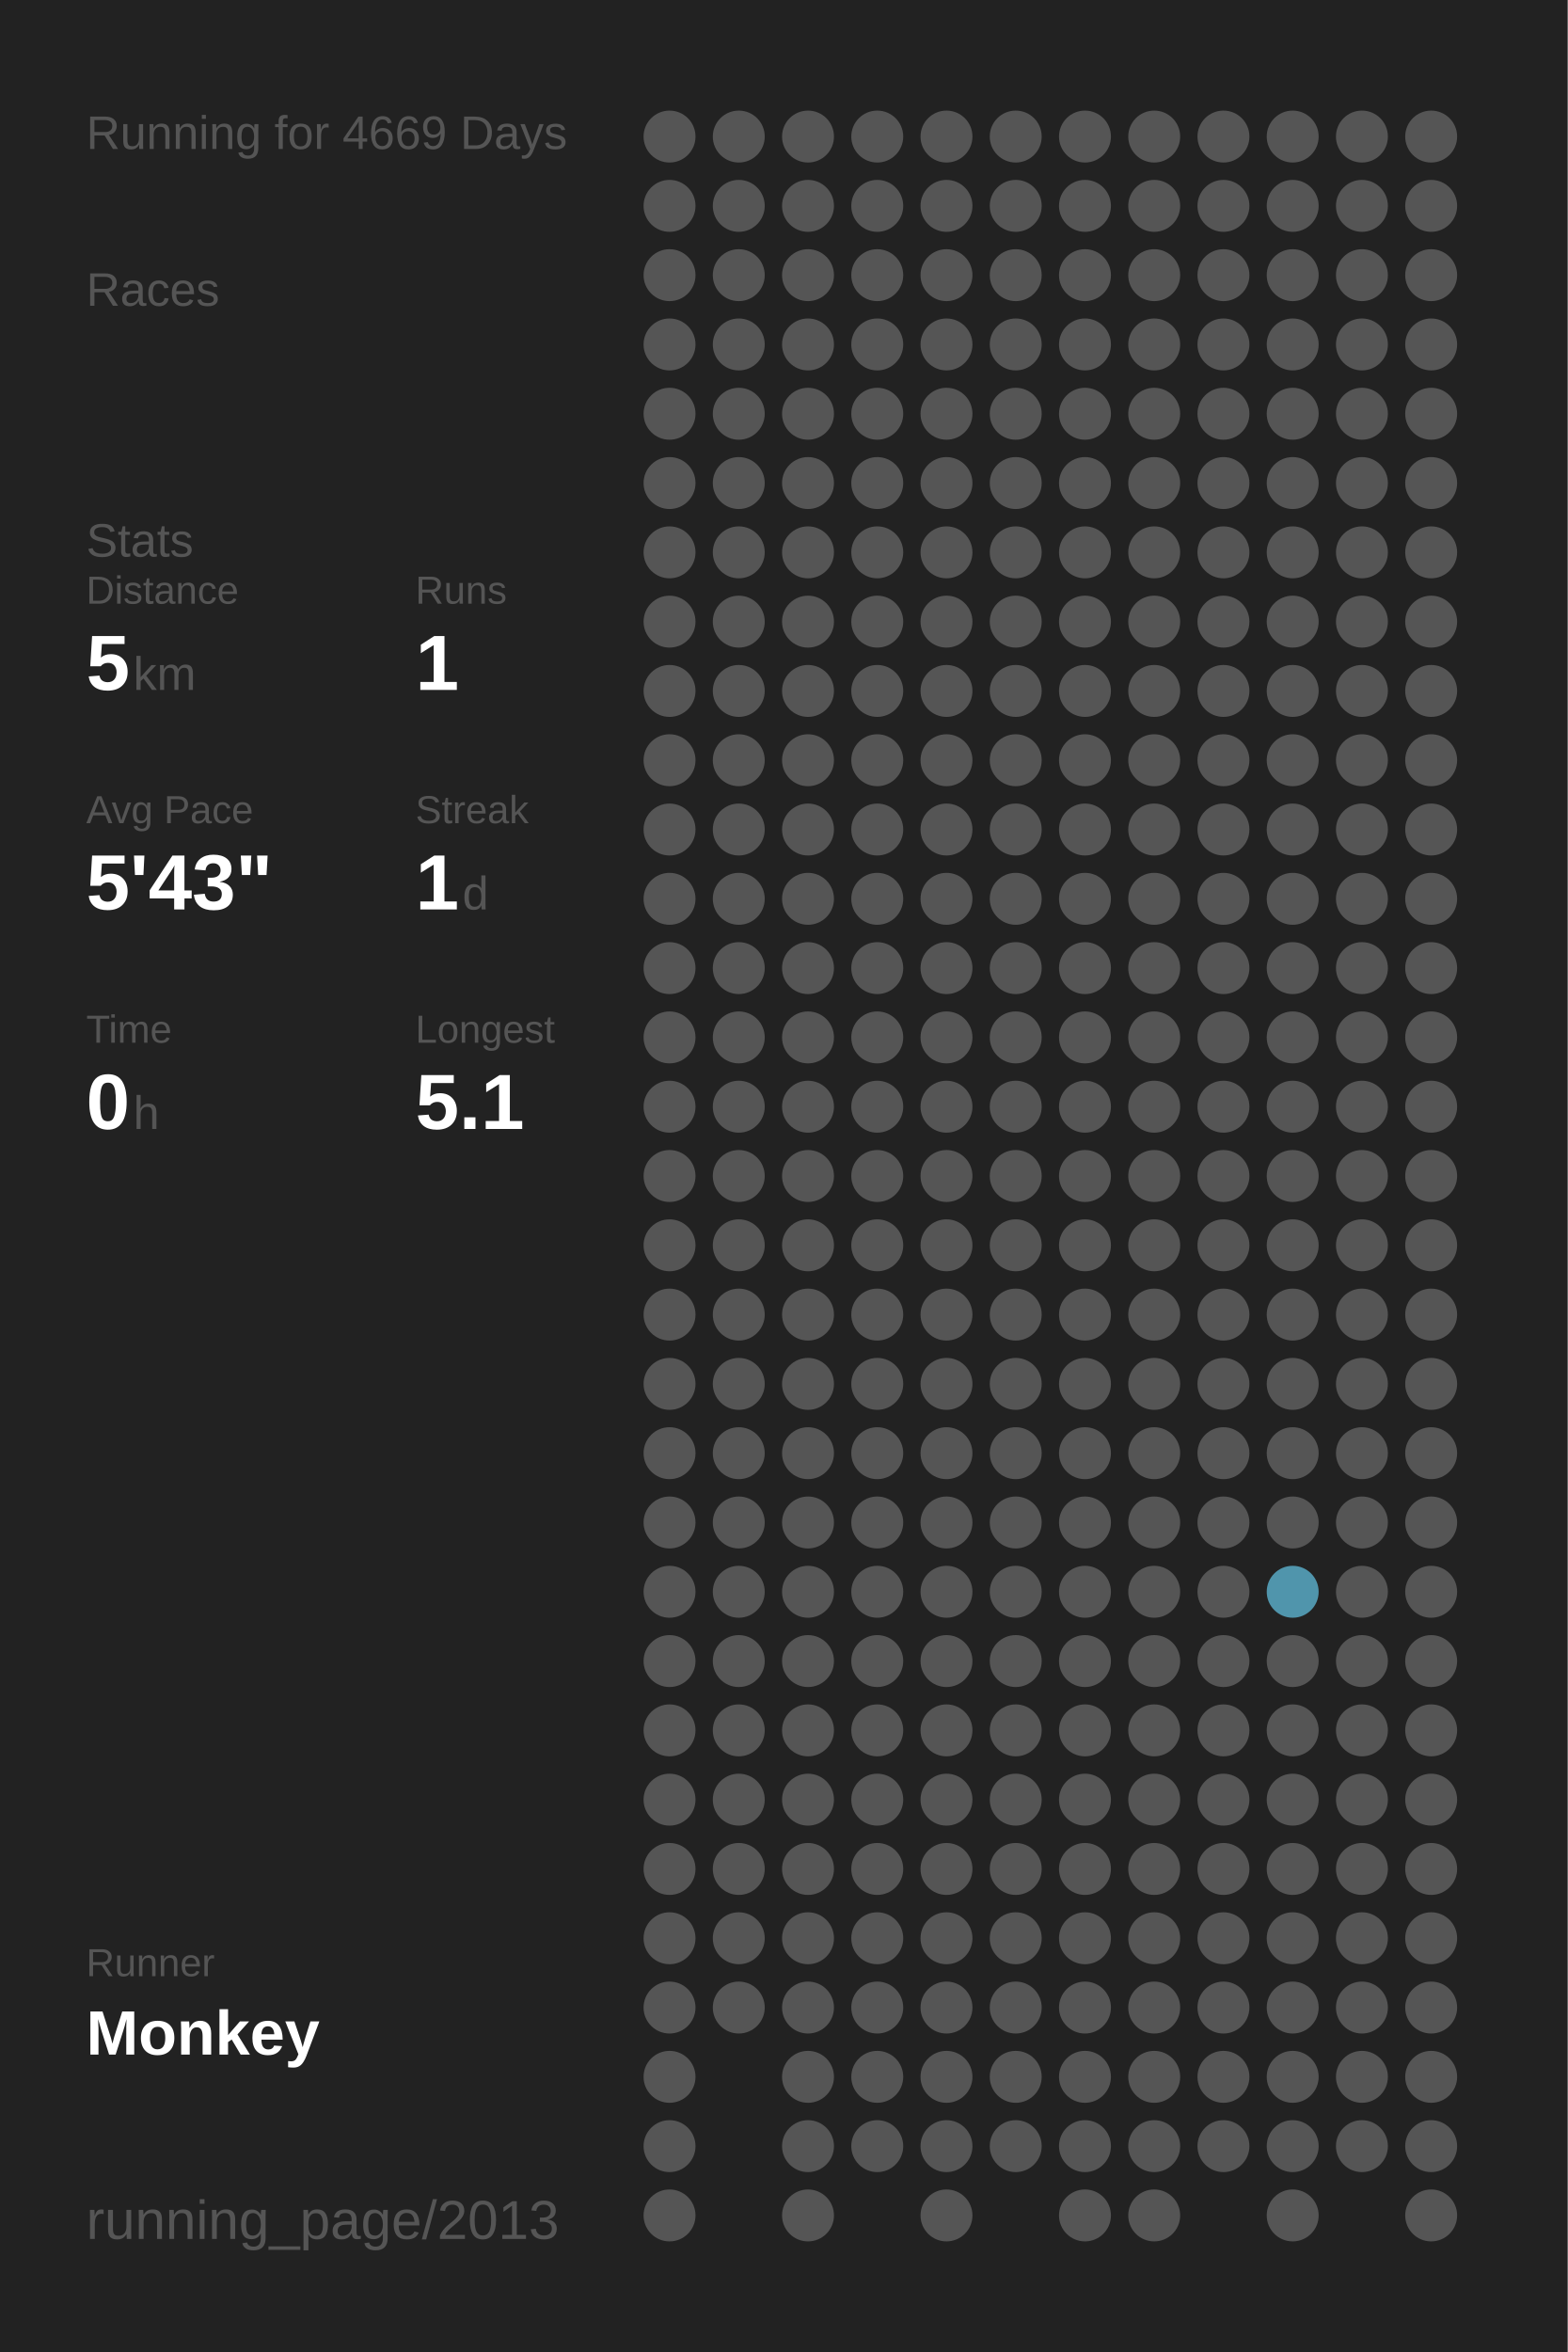
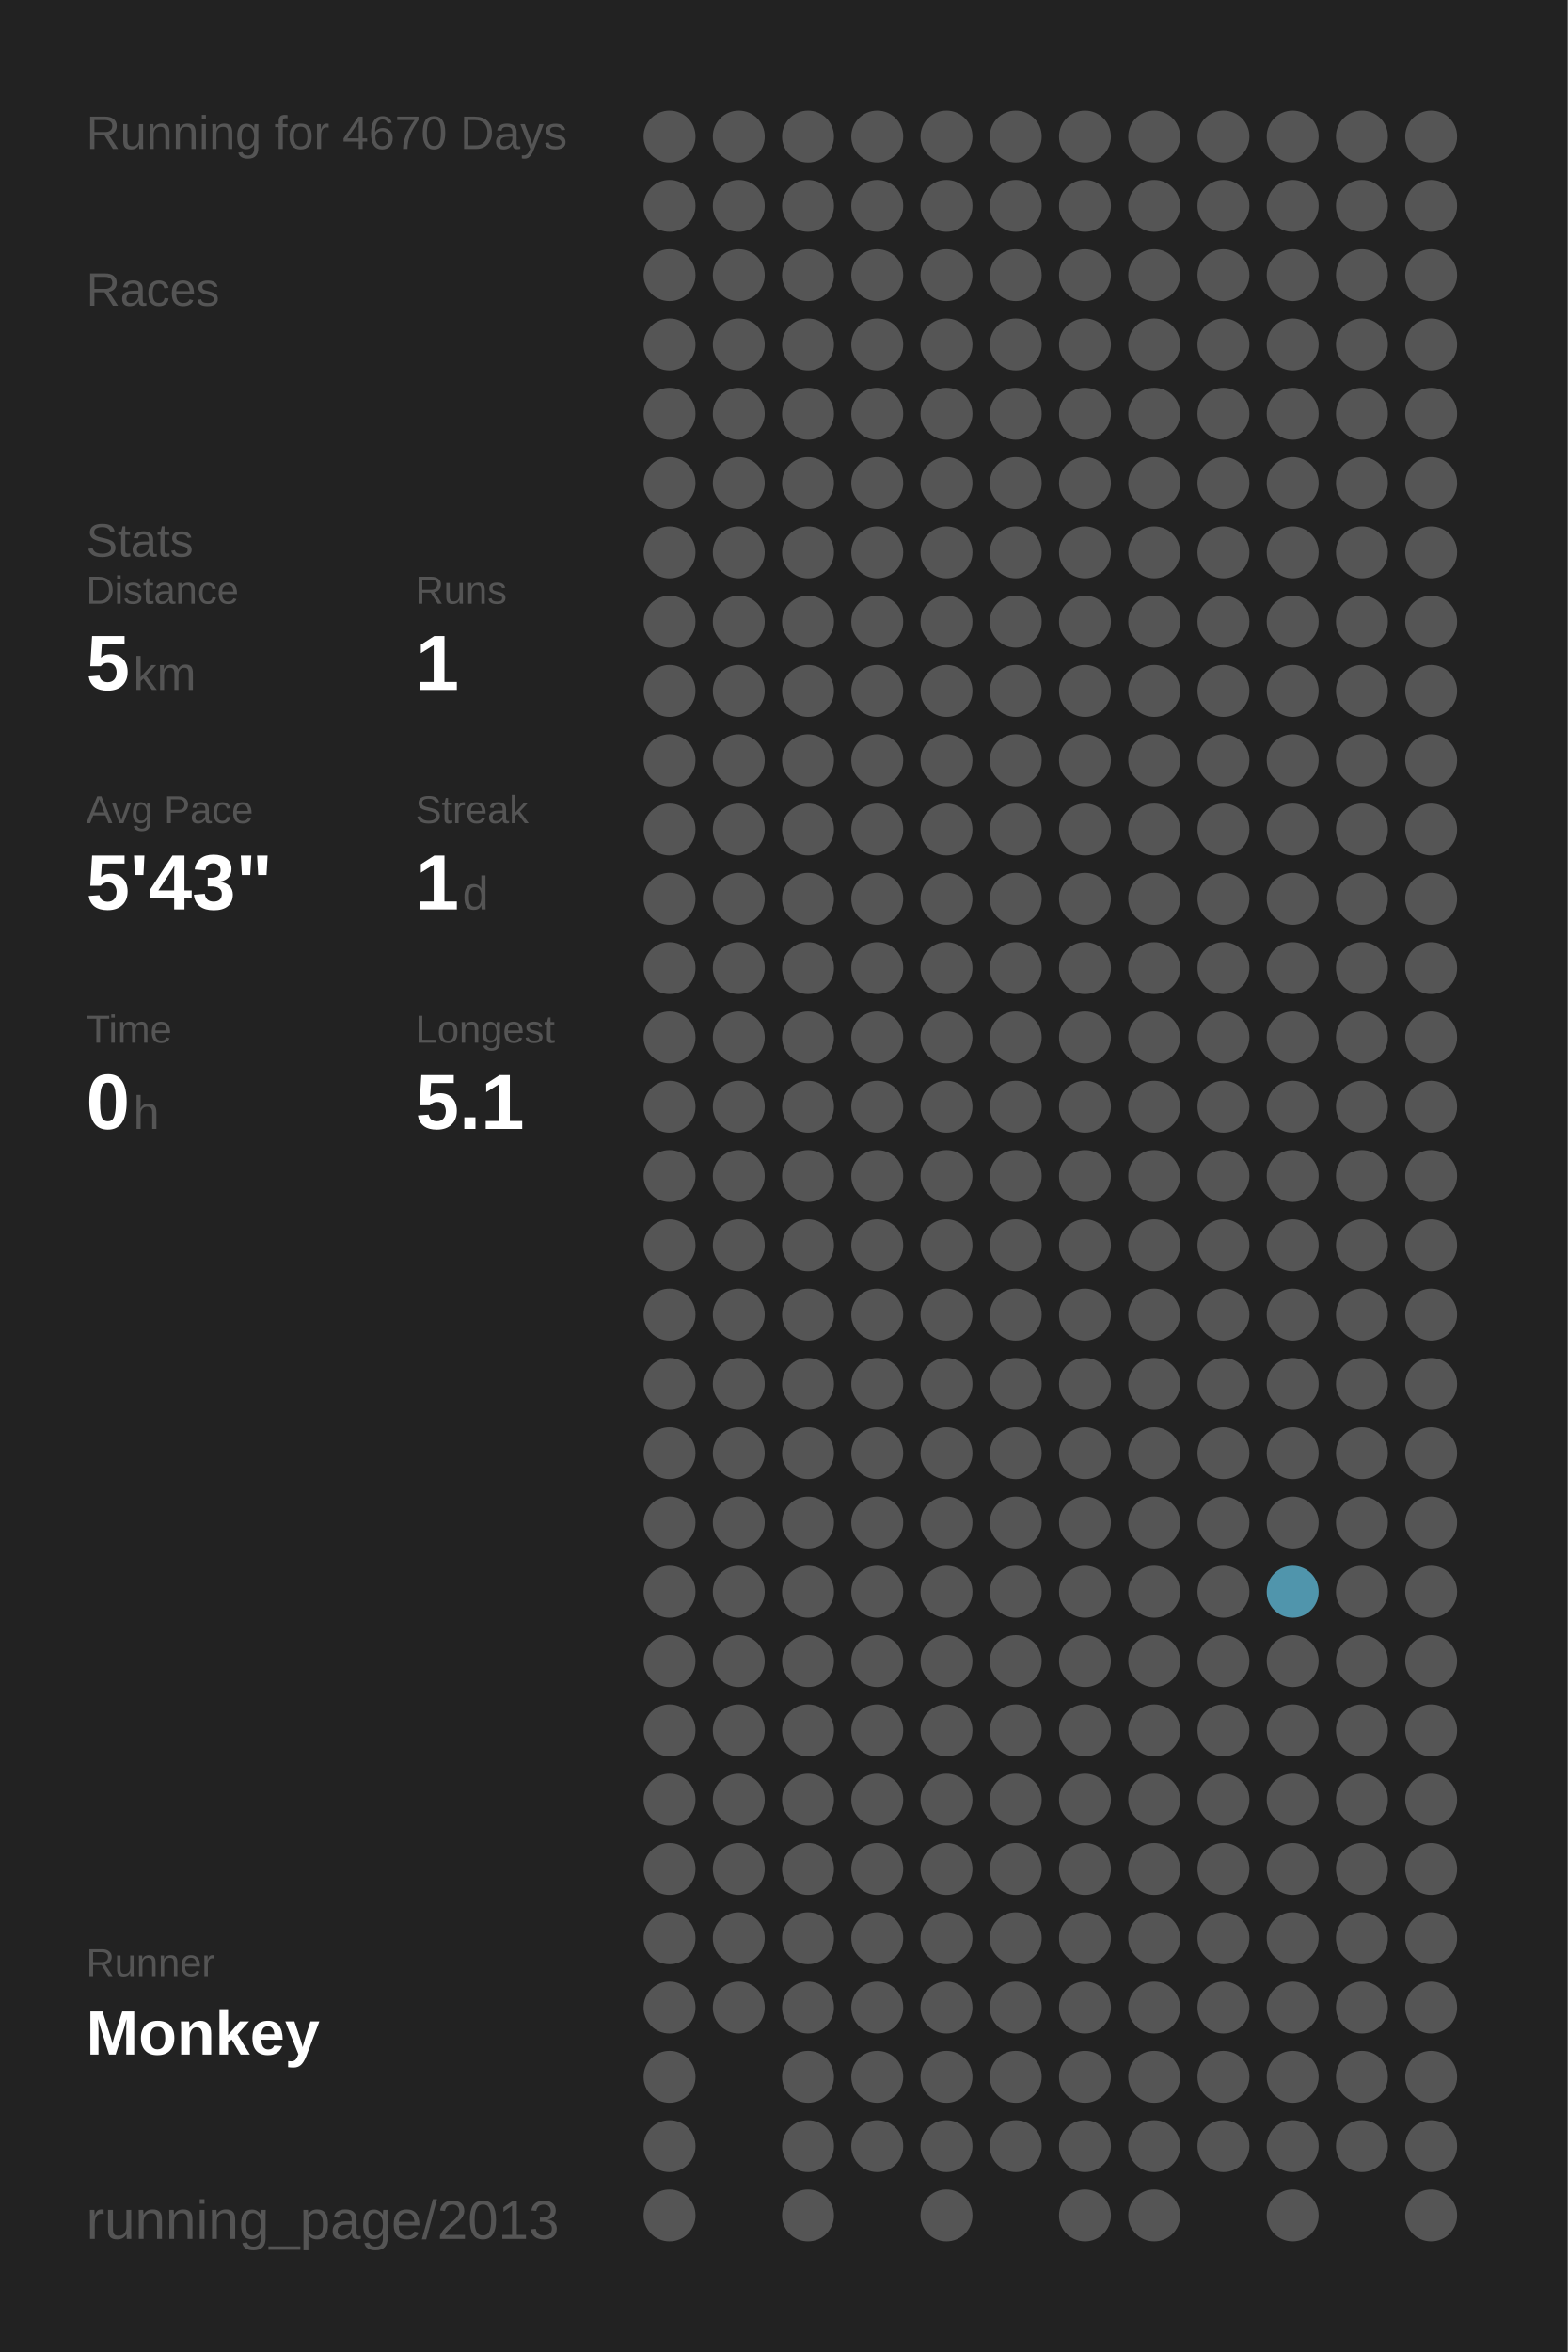
<svg xmlns="http://www.w3.org/2000/svg" baseProfile="full" height="300mm" version="1.1" viewBox="0,0,200,300" width="200mm">
  <defs />
  <rect fill="#222222" height="300" width="200" x="0" y="0" />
-   <text fill="#555555" style="font-size:6px; font-family:Arial;" x="11" y="19">Running for 4669 Days</text>
+   <text fill="#555555" style="font-size:6px; font-family:Arial;" x="11" y="19">Running for 4670 Days</text>
  <text fill="#555555" style="font-size:6px; font-family:Arial;" x="11" y="39">Races</text>
  <text fill="#555555" style="font-size:6px; font-family:Arial;" x="11" y="71">Stats</text>
  <text fill="#555555" style="font-size:5px; font-family:Arial;" x="11" y="77">Distance</text>
  <text fill="#FFFFFF" style="font-size:10px; font-family:Arial; font-weight:bold;" x="11" y="88">5</text>
  <text fill="#555555" style="font-size:6px; font-family:Arial;" x="17" y="88">km</text>
  <text fill="#555555" style="font-size:5px; font-family:Arial;" x="53" y="77">Runs</text>
  <text fill="#FFFFFF" style="font-size:10px; font-family:Arial; font-weight:bold;" x="53" y="88">1</text>
  <text fill="#555555" style="font-size:5px; font-family:Arial;" x="11" y="105">Avg Pace</text>
  <text fill="#FFFFFF" style="font-size:10px; font-family:Arial; font-weight:bold;" x="11" y="116">5'43"</text>
  <text fill="#555555" style="font-size:5px; font-family:Arial;" x="53" y="105">Streak</text>
  <text fill="#FFFFFF" style="font-size:10px; font-family:Arial; font-weight:bold;" x="53" y="116">1</text>
  <text fill="#555555" style="font-size:6px; font-family:Arial;" x="59" y="116">d</text>
  <text fill="#555555" style="font-size:5px; font-family:Arial;" x="11" y="133">Time</text>
  <text fill="#FFFFFF" style="font-size:10px; font-family:Arial; font-weight:bold;" x="11" y="144">0</text>
  <text fill="#555555" style="font-size:6px; font-family:Arial;" x="17" y="144">h</text>
  <text fill="#555555" style="font-size:5px; font-family:Arial;" x="53" y="133">Longest</text>
  <text fill="#FFFFFF" style="font-size:10px; font-family:Arial; font-weight:bold;" x="53" y="144">5.1</text>
  <text fill="#555555" style="font-size:5px; font-family:Arial;" x="11" y="252.065">Runner</text>
  <text fill="#FFFFFF" style="font-size:8px; font-family:Arial; font-weight:bold;" x="11" y="262.065">Monkey</text>
  <text fill="#555555" style="font-size:7px; font-family:Arial;" x="11" y="285.581">running_page/2013</text>
  <circle cx="85.417" cy="17.419" fill="#555555" r="3.312" />
  <circle cx="85.417" cy="26.258" fill="#555555" r="3.312" />
  <circle cx="85.417" cy="35.097" fill="#555555" r="3.312" />
  <circle cx="85.417" cy="43.935" fill="#555555" r="3.312" />
  <circle cx="85.417" cy="52.774" fill="#555555" r="3.312" />
  <circle cx="85.417" cy="61.613" fill="#555555" r="3.312" />
  <circle cx="85.417" cy="70.452" fill="#555555" r="3.312" />
  <circle cx="85.417" cy="79.29" fill="#555555" r="3.312" />
  <circle cx="85.417" cy="88.129" fill="#555555" r="3.312" />
  <circle cx="85.417" cy="96.968" fill="#555555" r="3.312" />
  <circle cx="85.417" cy="105.806" fill="#555555" r="3.312" />
  <circle cx="85.417" cy="114.645" fill="#555555" r="3.312" />
  <circle cx="85.417" cy="123.484" fill="#555555" r="3.312" />
  <circle cx="85.417" cy="132.323" fill="#555555" r="3.312" />
  <circle cx="85.417" cy="141.161" fill="#555555" r="3.312" />
  <circle cx="85.417" cy="150" fill="#555555" r="3.312" />
  <circle cx="85.417" cy="158.839" fill="#555555" r="3.312" />
  <circle cx="85.417" cy="167.677" fill="#555555" r="3.312" />
  <circle cx="85.417" cy="176.516" fill="#555555" r="3.312" />
  <circle cx="85.417" cy="185.355" fill="#555555" r="3.312" />
  <circle cx="85.417" cy="194.194" fill="#555555" r="3.312" />
  <circle cx="85.417" cy="203.032" fill="#555555" r="3.312" />
  <circle cx="85.417" cy="211.871" fill="#555555" r="3.312" />
  <circle cx="85.417" cy="220.71" fill="#555555" r="3.312" />
  <circle cx="85.417" cy="229.548" fill="#555555" r="3.312" />
  <circle cx="85.417" cy="238.387" fill="#555555" r="3.312" />
  <circle cx="85.417" cy="247.226" fill="#555555" r="3.312" />
  <circle cx="85.417" cy="256.065" fill="#555555" r="3.312" />
  <circle cx="85.417" cy="264.903" fill="#555555" r="3.312" />
  <circle cx="85.417" cy="273.742" fill="#555555" r="3.312" />
  <circle cx="85.417" cy="282.581" fill="#555555" r="3.312" />
  <circle cx="94.25" cy="17.419" fill="#555555" r="3.312" />
  <circle cx="94.25" cy="26.258" fill="#555555" r="3.312" />
  <circle cx="94.25" cy="35.097" fill="#555555" r="3.312" />
  <circle cx="94.25" cy="43.935" fill="#555555" r="3.312" />
  <circle cx="94.25" cy="52.774" fill="#555555" r="3.312" />
  <circle cx="94.25" cy="61.613" fill="#555555" r="3.312" />
  <circle cx="94.25" cy="70.452" fill="#555555" r="3.312" />
  <circle cx="94.25" cy="79.29" fill="#555555" r="3.312" />
  <circle cx="94.25" cy="88.129" fill="#555555" r="3.312" />
  <circle cx="94.25" cy="96.968" fill="#555555" r="3.312" />
  <circle cx="94.25" cy="105.806" fill="#555555" r="3.312" />
  <circle cx="94.25" cy="114.645" fill="#555555" r="3.312" />
  <circle cx="94.25" cy="123.484" fill="#555555" r="3.312" />
  <circle cx="94.25" cy="132.323" fill="#555555" r="3.312" />
  <circle cx="94.25" cy="141.161" fill="#555555" r="3.312" />
  <circle cx="94.25" cy="150" fill="#555555" r="3.312" />
  <circle cx="94.25" cy="158.839" fill="#555555" r="3.312" />
  <circle cx="94.25" cy="167.677" fill="#555555" r="3.312" />
  <circle cx="94.25" cy="176.516" fill="#555555" r="3.312" />
  <circle cx="94.25" cy="185.355" fill="#555555" r="3.312" />
  <circle cx="94.25" cy="194.194" fill="#555555" r="3.312" />
  <circle cx="94.25" cy="203.032" fill="#555555" r="3.312" />
  <circle cx="94.25" cy="211.871" fill="#555555" r="3.312" />
  <circle cx="94.25" cy="220.71" fill="#555555" r="3.312" />
  <circle cx="94.25" cy="229.548" fill="#555555" r="3.312" />
  <circle cx="94.25" cy="238.387" fill="#555555" r="3.312" />
  <circle cx="94.25" cy="247.226" fill="#555555" r="3.312" />
  <circle cx="94.25" cy="256.065" fill="#555555" r="3.312" />
  <circle cx="103.083" cy="17.419" fill="#555555" r="3.312" />
  <circle cx="103.083" cy="26.258" fill="#555555" r="3.312" />
  <circle cx="103.083" cy="35.097" fill="#555555" r="3.312" />
  <circle cx="103.083" cy="43.935" fill="#555555" r="3.312" />
  <circle cx="103.083" cy="52.774" fill="#555555" r="3.312" />
  <circle cx="103.083" cy="61.613" fill="#555555" r="3.312" />
  <circle cx="103.083" cy="70.452" fill="#555555" r="3.312" />
  <circle cx="103.083" cy="79.29" fill="#555555" r="3.312" />
  <circle cx="103.083" cy="88.129" fill="#555555" r="3.312" />
  <circle cx="103.083" cy="96.968" fill="#555555" r="3.312" />
  <circle cx="103.083" cy="105.806" fill="#555555" r="3.312" />
  <circle cx="103.083" cy="114.645" fill="#555555" r="3.312" />
  <circle cx="103.083" cy="123.484" fill="#555555" r="3.312" />
  <circle cx="103.083" cy="132.323" fill="#555555" r="3.312" />
  <circle cx="103.083" cy="141.161" fill="#555555" r="3.312" />
  <circle cx="103.083" cy="150" fill="#555555" r="3.312" />
  <circle cx="103.083" cy="158.839" fill="#555555" r="3.312" />
  <circle cx="103.083" cy="167.677" fill="#555555" r="3.312" />
  <circle cx="103.083" cy="176.516" fill="#555555" r="3.312" />
  <circle cx="103.083" cy="185.355" fill="#555555" r="3.312" />
  <circle cx="103.083" cy="194.194" fill="#555555" r="3.312" />
  <circle cx="103.083" cy="203.032" fill="#555555" r="3.312" />
  <circle cx="103.083" cy="211.871" fill="#555555" r="3.312" />
  <circle cx="103.083" cy="220.71" fill="#555555" r="3.312" />
  <circle cx="103.083" cy="229.548" fill="#555555" r="3.312" />
  <circle cx="103.083" cy="238.387" fill="#555555" r="3.312" />
  <circle cx="103.083" cy="247.226" fill="#555555" r="3.312" />
  <circle cx="103.083" cy="256.065" fill="#555555" r="3.312" />
  <circle cx="103.083" cy="264.903" fill="#555555" r="3.312" />
  <circle cx="103.083" cy="273.742" fill="#555555" r="3.312" />
  <circle cx="103.083" cy="282.581" fill="#555555" r="3.312" />
  <circle cx="111.917" cy="17.419" fill="#555555" r="3.312" />
  <circle cx="111.917" cy="26.258" fill="#555555" r="3.312" />
  <circle cx="111.917" cy="35.097" fill="#555555" r="3.312" />
  <circle cx="111.917" cy="43.935" fill="#555555" r="3.312" />
  <circle cx="111.917" cy="52.774" fill="#555555" r="3.312" />
  <circle cx="111.917" cy="61.613" fill="#555555" r="3.312" />
  <circle cx="111.917" cy="70.452" fill="#555555" r="3.312" />
  <circle cx="111.917" cy="79.29" fill="#555555" r="3.312" />
  <circle cx="111.917" cy="88.129" fill="#555555" r="3.312" />
  <circle cx="111.917" cy="96.968" fill="#555555" r="3.312" />
  <circle cx="111.917" cy="105.806" fill="#555555" r="3.312" />
  <circle cx="111.917" cy="114.645" fill="#555555" r="3.312" />
  <circle cx="111.917" cy="123.484" fill="#555555" r="3.312" />
  <circle cx="111.917" cy="132.323" fill="#555555" r="3.312" />
  <circle cx="111.917" cy="141.161" fill="#555555" r="3.312" />
  <circle cx="111.917" cy="150" fill="#555555" r="3.312" />
  <circle cx="111.917" cy="158.839" fill="#555555" r="3.312" />
  <circle cx="111.917" cy="167.677" fill="#555555" r="3.312" />
  <circle cx="111.917" cy="176.516" fill="#555555" r="3.312" />
  <circle cx="111.917" cy="185.355" fill="#555555" r="3.312" />
  <circle cx="111.917" cy="194.194" fill="#555555" r="3.312" />
  <circle cx="111.917" cy="203.032" fill="#555555" r="3.312" />
  <circle cx="111.917" cy="211.871" fill="#555555" r="3.312" />
  <circle cx="111.917" cy="220.71" fill="#555555" r="3.312" />
  <circle cx="111.917" cy="229.548" fill="#555555" r="3.312" />
  <circle cx="111.917" cy="238.387" fill="#555555" r="3.312" />
  <circle cx="111.917" cy="247.226" fill="#555555" r="3.312" />
  <circle cx="111.917" cy="256.065" fill="#555555" r="3.312" />
  <circle cx="111.917" cy="264.903" fill="#555555" r="3.312" />
  <circle cx="111.917" cy="273.742" fill="#555555" r="3.312" />
  <circle cx="120.75" cy="17.419" fill="#555555" r="3.312" />
  <circle cx="120.75" cy="26.258" fill="#555555" r="3.312" />
  <circle cx="120.75" cy="35.097" fill="#555555" r="3.312" />
  <circle cx="120.75" cy="43.935" fill="#555555" r="3.312" />
  <circle cx="120.75" cy="52.774" fill="#555555" r="3.312" />
  <circle cx="120.75" cy="61.613" fill="#555555" r="3.312" />
  <circle cx="120.75" cy="70.452" fill="#555555" r="3.312" />
  <circle cx="120.75" cy="79.29" fill="#555555" r="3.312" />
  <circle cx="120.75" cy="88.129" fill="#555555" r="3.312" />
  <circle cx="120.75" cy="96.968" fill="#555555" r="3.312" />
  <circle cx="120.75" cy="105.806" fill="#555555" r="3.312" />
  <circle cx="120.75" cy="114.645" fill="#555555" r="3.312" />
  <circle cx="120.75" cy="123.484" fill="#555555" r="3.312" />
  <circle cx="120.75" cy="132.323" fill="#555555" r="3.312" />
  <circle cx="120.75" cy="141.161" fill="#555555" r="3.312" />
  <circle cx="120.75" cy="150" fill="#555555" r="3.312" />
  <circle cx="120.75" cy="158.839" fill="#555555" r="3.312" />
  <circle cx="120.75" cy="167.677" fill="#555555" r="3.312" />
  <circle cx="120.75" cy="176.516" fill="#555555" r="3.312" />
  <circle cx="120.75" cy="185.355" fill="#555555" r="3.312" />
  <circle cx="120.75" cy="194.194" fill="#555555" r="3.312" />
  <circle cx="120.75" cy="203.032" fill="#555555" r="3.312" />
  <circle cx="120.75" cy="211.871" fill="#555555" r="3.312" />
  <circle cx="120.75" cy="220.71" fill="#555555" r="3.312" />
  <circle cx="120.75" cy="229.548" fill="#555555" r="3.312" />
  <circle cx="120.75" cy="238.387" fill="#555555" r="3.312" />
  <circle cx="120.75" cy="247.226" fill="#555555" r="3.312" />
  <circle cx="120.75" cy="256.065" fill="#555555" r="3.312" />
  <circle cx="120.75" cy="264.903" fill="#555555" r="3.312" />
  <circle cx="120.75" cy="273.742" fill="#555555" r="3.312" />
  <circle cx="120.75" cy="282.581" fill="#555555" r="3.312" />
  <circle cx="129.583" cy="17.419" fill="#555555" r="3.312" />
  <circle cx="129.583" cy="26.258" fill="#555555" r="3.312" />
  <circle cx="129.583" cy="35.097" fill="#555555" r="3.312" />
  <circle cx="129.583" cy="43.935" fill="#555555" r="3.312" />
  <circle cx="129.583" cy="52.774" fill="#555555" r="3.312" />
  <circle cx="129.583" cy="61.613" fill="#555555" r="3.312" />
  <circle cx="129.583" cy="70.452" fill="#555555" r="3.312" />
  <circle cx="129.583" cy="79.29" fill="#555555" r="3.312" />
  <circle cx="129.583" cy="88.129" fill="#555555" r="3.312" />
  <circle cx="129.583" cy="96.968" fill="#555555" r="3.312" />
  <circle cx="129.583" cy="105.806" fill="#555555" r="3.312" />
  <circle cx="129.583" cy="114.645" fill="#555555" r="3.312" />
  <circle cx="129.583" cy="123.484" fill="#555555" r="3.312" />
  <circle cx="129.583" cy="132.323" fill="#555555" r="3.312" />
  <circle cx="129.583" cy="141.161" fill="#555555" r="3.312" />
  <circle cx="129.583" cy="150" fill="#555555" r="3.312" />
  <circle cx="129.583" cy="158.839" fill="#555555" r="3.312" />
  <circle cx="129.583" cy="167.677" fill="#555555" r="3.312" />
  <circle cx="129.583" cy="176.516" fill="#555555" r="3.312" />
  <circle cx="129.583" cy="185.355" fill="#555555" r="3.312" />
  <circle cx="129.583" cy="194.194" fill="#555555" r="3.312" />
  <circle cx="129.583" cy="203.032" fill="#555555" r="3.312" />
  <circle cx="129.583" cy="211.871" fill="#555555" r="3.312" />
  <circle cx="129.583" cy="220.71" fill="#555555" r="3.312" />
  <circle cx="129.583" cy="229.548" fill="#555555" r="3.312" />
  <circle cx="129.583" cy="238.387" fill="#555555" r="3.312" />
  <circle cx="129.583" cy="247.226" fill="#555555" r="3.312" />
  <circle cx="129.583" cy="256.065" fill="#555555" r="3.312" />
  <circle cx="129.583" cy="264.903" fill="#555555" r="3.312" />
  <circle cx="129.583" cy="273.742" fill="#555555" r="3.312" />
  <circle cx="138.417" cy="17.419" fill="#555555" r="3.312" />
  <circle cx="138.417" cy="26.258" fill="#555555" r="3.312" />
  <circle cx="138.417" cy="35.097" fill="#555555" r="3.312" />
  <circle cx="138.417" cy="43.935" fill="#555555" r="3.312" />
  <circle cx="138.417" cy="52.774" fill="#555555" r="3.312" />
  <circle cx="138.417" cy="61.613" fill="#555555" r="3.312" />
  <circle cx="138.417" cy="70.452" fill="#555555" r="3.312" />
  <circle cx="138.417" cy="79.29" fill="#555555" r="3.312" />
  <circle cx="138.417" cy="88.129" fill="#555555" r="3.312" />
  <circle cx="138.417" cy="96.968" fill="#555555" r="3.312" />
  <circle cx="138.417" cy="105.806" fill="#555555" r="3.312" />
  <circle cx="138.417" cy="114.645" fill="#555555" r="3.312" />
  <circle cx="138.417" cy="123.484" fill="#555555" r="3.312" />
  <circle cx="138.417" cy="132.323" fill="#555555" r="3.312" />
  <circle cx="138.417" cy="141.161" fill="#555555" r="3.312" />
  <circle cx="138.417" cy="150" fill="#555555" r="3.312" />
  <circle cx="138.417" cy="158.839" fill="#555555" r="3.312" />
  <circle cx="138.417" cy="167.677" fill="#555555" r="3.312" />
  <circle cx="138.417" cy="176.516" fill="#555555" r="3.312" />
  <circle cx="138.417" cy="185.355" fill="#555555" r="3.312" />
  <circle cx="138.417" cy="194.194" fill="#555555" r="3.312" />
  <circle cx="138.417" cy="203.032" fill="#555555" r="3.312" />
  <circle cx="138.417" cy="211.871" fill="#555555" r="3.312" />
  <circle cx="138.417" cy="220.71" fill="#555555" r="3.312" />
  <circle cx="138.417" cy="229.548" fill="#555555" r="3.312" />
  <circle cx="138.417" cy="238.387" fill="#555555" r="3.312" />
  <circle cx="138.417" cy="247.226" fill="#555555" r="3.312" />
  <circle cx="138.417" cy="256.065" fill="#555555" r="3.312" />
  <circle cx="138.417" cy="264.903" fill="#555555" r="3.312" />
  <circle cx="138.417" cy="273.742" fill="#555555" r="3.312" />
  <circle cx="138.417" cy="282.581" fill="#555555" r="3.312" />
  <circle cx="147.25" cy="17.419" fill="#555555" r="3.312" />
  <circle cx="147.25" cy="26.258" fill="#555555" r="3.312" />
  <circle cx="147.25" cy="35.097" fill="#555555" r="3.312" />
  <circle cx="147.25" cy="43.935" fill="#555555" r="3.312" />
  <circle cx="147.25" cy="52.774" fill="#555555" r="3.312" />
  <circle cx="147.25" cy="61.613" fill="#555555" r="3.312" />
  <circle cx="147.25" cy="70.452" fill="#555555" r="3.312" />
  <circle cx="147.25" cy="79.29" fill="#555555" r="3.312" />
  <circle cx="147.25" cy="88.129" fill="#555555" r="3.312" />
  <circle cx="147.25" cy="96.968" fill="#555555" r="3.312" />
  <circle cx="147.25" cy="105.806" fill="#555555" r="3.312" />
  <circle cx="147.25" cy="114.645" fill="#555555" r="3.312" />
  <circle cx="147.25" cy="123.484" fill="#555555" r="3.312" />
  <circle cx="147.25" cy="132.323" fill="#555555" r="3.312" />
  <circle cx="147.25" cy="141.161" fill="#555555" r="3.312" />
  <circle cx="147.25" cy="150" fill="#555555" r="3.312" />
  <circle cx="147.25" cy="158.839" fill="#555555" r="3.312" />
  <circle cx="147.25" cy="167.677" fill="#555555" r="3.312" />
  <circle cx="147.25" cy="176.516" fill="#555555" r="3.312" />
  <circle cx="147.25" cy="185.355" fill="#555555" r="3.312" />
  <circle cx="147.25" cy="194.194" fill="#555555" r="3.312" />
  <circle cx="147.25" cy="203.032" fill="#555555" r="3.312" />
  <circle cx="147.25" cy="211.871" fill="#555555" r="3.312" />
  <circle cx="147.25" cy="220.71" fill="#555555" r="3.312" />
  <circle cx="147.25" cy="229.548" fill="#555555" r="3.312" />
  <circle cx="147.25" cy="238.387" fill="#555555" r="3.312" />
  <circle cx="147.25" cy="247.226" fill="#555555" r="3.312" />
  <circle cx="147.25" cy="256.065" fill="#555555" r="3.312" />
  <circle cx="147.25" cy="264.903" fill="#555555" r="3.312" />
  <circle cx="147.25" cy="273.742" fill="#555555" r="3.312" />
  <circle cx="147.25" cy="282.581" fill="#555555" r="3.312" />
  <circle cx="156.083" cy="17.419" fill="#555555" r="3.312" />
  <circle cx="156.083" cy="26.258" fill="#555555" r="3.312" />
  <circle cx="156.083" cy="35.097" fill="#555555" r="3.312" />
  <circle cx="156.083" cy="43.935" fill="#555555" r="3.312" />
  <circle cx="156.083" cy="52.774" fill="#555555" r="3.312" />
  <circle cx="156.083" cy="61.613" fill="#555555" r="3.312" />
  <circle cx="156.083" cy="70.452" fill="#555555" r="3.312" />
  <circle cx="156.083" cy="79.29" fill="#555555" r="3.312" />
  <circle cx="156.083" cy="88.129" fill="#555555" r="3.312" />
  <circle cx="156.083" cy="96.968" fill="#555555" r="3.312" />
  <circle cx="156.083" cy="105.806" fill="#555555" r="3.312" />
  <circle cx="156.083" cy="114.645" fill="#555555" r="3.312" />
  <circle cx="156.083" cy="123.484" fill="#555555" r="3.312" />
  <circle cx="156.083" cy="132.323" fill="#555555" r="3.312" />
  <circle cx="156.083" cy="141.161" fill="#555555" r="3.312" />
  <circle cx="156.083" cy="150" fill="#555555" r="3.312" />
  <circle cx="156.083" cy="158.839" fill="#555555" r="3.312" />
  <circle cx="156.083" cy="167.677" fill="#555555" r="3.312" />
  <circle cx="156.083" cy="176.516" fill="#555555" r="3.312" />
  <circle cx="156.083" cy="185.355" fill="#555555" r="3.312" />
  <circle cx="156.083" cy="194.194" fill="#555555" r="3.312" />
  <circle cx="156.083" cy="203.032" fill="#555555" r="3.312" />
  <circle cx="156.083" cy="211.871" fill="#555555" r="3.312" />
  <circle cx="156.083" cy="220.71" fill="#555555" r="3.312" />
  <circle cx="156.083" cy="229.548" fill="#555555" r="3.312" />
  <circle cx="156.083" cy="238.387" fill="#555555" r="3.312" />
  <circle cx="156.083" cy="247.226" fill="#555555" r="3.312" />
  <circle cx="156.083" cy="256.065" fill="#555555" r="3.312" />
  <circle cx="156.083" cy="264.903" fill="#555555" r="3.312" />
  <circle cx="156.083" cy="273.742" fill="#555555" r="3.312" />
  <circle cx="164.917" cy="17.419" fill="#555555" r="3.312" />
  <circle cx="164.917" cy="26.258" fill="#555555" r="3.312" />
  <circle cx="164.917" cy="35.097" fill="#555555" r="3.312" />
  <circle cx="164.917" cy="43.935" fill="#555555" r="3.312" />
  <circle cx="164.917" cy="52.774" fill="#555555" r="3.312" />
  <circle cx="164.917" cy="61.613" fill="#555555" r="3.312" />
  <circle cx="164.917" cy="70.452" fill="#555555" r="3.312" />
  <circle cx="164.917" cy="79.29" fill="#555555" r="3.312" />
  <circle cx="164.917" cy="88.129" fill="#555555" r="3.312" />
  <circle cx="164.917" cy="96.968" fill="#555555" r="3.312" />
  <circle cx="164.917" cy="105.806" fill="#555555" r="3.312" />
  <circle cx="164.917" cy="114.645" fill="#555555" r="3.312" />
  <circle cx="164.917" cy="123.484" fill="#555555" r="3.312" />
  <circle cx="164.917" cy="132.323" fill="#555555" r="3.312" />
  <circle cx="164.917" cy="141.161" fill="#555555" r="3.312" />
  <circle cx="164.917" cy="150" fill="#555555" r="3.312" />
  <circle cx="164.917" cy="158.839" fill="#555555" r="3.312" />
  <circle cx="164.917" cy="167.677" fill="#555555" r="3.312" />
  <circle cx="164.917" cy="176.516" fill="#555555" r="3.312" />
  <circle cx="164.917" cy="185.355" fill="#555555" r="3.312" />
  <circle cx="164.917" cy="194.194" fill="#555555" r="3.312" />
  <circle cx="164.917" cy="203.032" fill="#5095ac" r="3.312" />
  <circle cx="164.917" cy="211.871" fill="#555555" r="3.312" />
  <circle cx="164.917" cy="220.71" fill="#555555" r="3.312" />
  <circle cx="164.917" cy="229.548" fill="#555555" r="3.312" />
  <circle cx="164.917" cy="238.387" fill="#555555" r="3.312" />
  <circle cx="164.917" cy="247.226" fill="#555555" r="3.312" />
  <circle cx="164.917" cy="256.065" fill="#555555" r="3.312" />
  <circle cx="164.917" cy="264.903" fill="#555555" r="3.312" />
  <circle cx="164.917" cy="273.742" fill="#555555" r="3.312" />
  <circle cx="164.917" cy="282.581" fill="#555555" r="3.312" />
  <circle cx="173.75" cy="17.419" fill="#555555" r="3.312" />
  <circle cx="173.75" cy="26.258" fill="#555555" r="3.312" />
  <circle cx="173.75" cy="35.097" fill="#555555" r="3.312" />
  <circle cx="173.75" cy="43.935" fill="#555555" r="3.312" />
  <circle cx="173.75" cy="52.774" fill="#555555" r="3.312" />
  <circle cx="173.75" cy="61.613" fill="#555555" r="3.312" />
  <circle cx="173.75" cy="70.452" fill="#555555" r="3.312" />
  <circle cx="173.75" cy="79.29" fill="#555555" r="3.312" />
  <circle cx="173.75" cy="88.129" fill="#555555" r="3.312" />
  <circle cx="173.75" cy="96.968" fill="#555555" r="3.312" />
  <circle cx="173.75" cy="105.806" fill="#555555" r="3.312" />
  <circle cx="173.75" cy="114.645" fill="#555555" r="3.312" />
  <circle cx="173.75" cy="123.484" fill="#555555" r="3.312" />
  <circle cx="173.75" cy="132.323" fill="#555555" r="3.312" />
  <circle cx="173.75" cy="141.161" fill="#555555" r="3.312" />
  <circle cx="173.75" cy="150" fill="#555555" r="3.312" />
  <circle cx="173.75" cy="158.839" fill="#555555" r="3.312" />
  <circle cx="173.75" cy="167.677" fill="#555555" r="3.312" />
  <circle cx="173.75" cy="176.516" fill="#555555" r="3.312" />
  <circle cx="173.75" cy="185.355" fill="#555555" r="3.312" />
  <circle cx="173.75" cy="194.194" fill="#555555" r="3.312" />
  <circle cx="173.75" cy="203.032" fill="#555555" r="3.312" />
  <circle cx="173.75" cy="211.871" fill="#555555" r="3.312" />
  <circle cx="173.75" cy="220.71" fill="#555555" r="3.312" />
  <circle cx="173.75" cy="229.548" fill="#555555" r="3.312" />
  <circle cx="173.75" cy="238.387" fill="#555555" r="3.312" />
  <circle cx="173.75" cy="247.226" fill="#555555" r="3.312" />
  <circle cx="173.75" cy="256.065" fill="#555555" r="3.312" />
  <circle cx="173.75" cy="264.903" fill="#555555" r="3.312" />
  <circle cx="173.75" cy="273.742" fill="#555555" r="3.312" />
  <circle cx="182.583" cy="17.419" fill="#555555" r="3.312" />
  <circle cx="182.583" cy="26.258" fill="#555555" r="3.312" />
  <circle cx="182.583" cy="35.097" fill="#555555" r="3.312" />
  <circle cx="182.583" cy="43.935" fill="#555555" r="3.312" />
  <circle cx="182.583" cy="52.774" fill="#555555" r="3.312" />
  <circle cx="182.583" cy="61.613" fill="#555555" r="3.312" />
  <circle cx="182.583" cy="70.452" fill="#555555" r="3.312" />
  <circle cx="182.583" cy="79.29" fill="#555555" r="3.312" />
  <circle cx="182.583" cy="88.129" fill="#555555" r="3.312" />
  <circle cx="182.583" cy="96.968" fill="#555555" r="3.312" />
  <circle cx="182.583" cy="105.806" fill="#555555" r="3.312" />
  <circle cx="182.583" cy="114.645" fill="#555555" r="3.312" />
  <circle cx="182.583" cy="123.484" fill="#555555" r="3.312" />
  <circle cx="182.583" cy="132.323" fill="#555555" r="3.312" />
  <circle cx="182.583" cy="141.161" fill="#555555" r="3.312" />
  <circle cx="182.583" cy="150" fill="#555555" r="3.312" />
  <circle cx="182.583" cy="158.839" fill="#555555" r="3.312" />
  <circle cx="182.583" cy="167.677" fill="#555555" r="3.312" />
  <circle cx="182.583" cy="176.516" fill="#555555" r="3.312" />
  <circle cx="182.583" cy="185.355" fill="#555555" r="3.312" />
  <circle cx="182.583" cy="194.194" fill="#555555" r="3.312" />
  <circle cx="182.583" cy="203.032" fill="#555555" r="3.312" />
  <circle cx="182.583" cy="211.871" fill="#555555" r="3.312" />
  <circle cx="182.583" cy="220.71" fill="#555555" r="3.312" />
  <circle cx="182.583" cy="229.548" fill="#555555" r="3.312" />
  <circle cx="182.583" cy="238.387" fill="#555555" r="3.312" />
  <circle cx="182.583" cy="247.226" fill="#555555" r="3.312" />
  <circle cx="182.583" cy="256.065" fill="#555555" r="3.312" />
  <circle cx="182.583" cy="264.903" fill="#555555" r="3.312" />
  <circle cx="182.583" cy="273.742" fill="#555555" r="3.312" />
  <circle cx="182.583" cy="282.581" fill="#555555" r="3.312" />
</svg>
